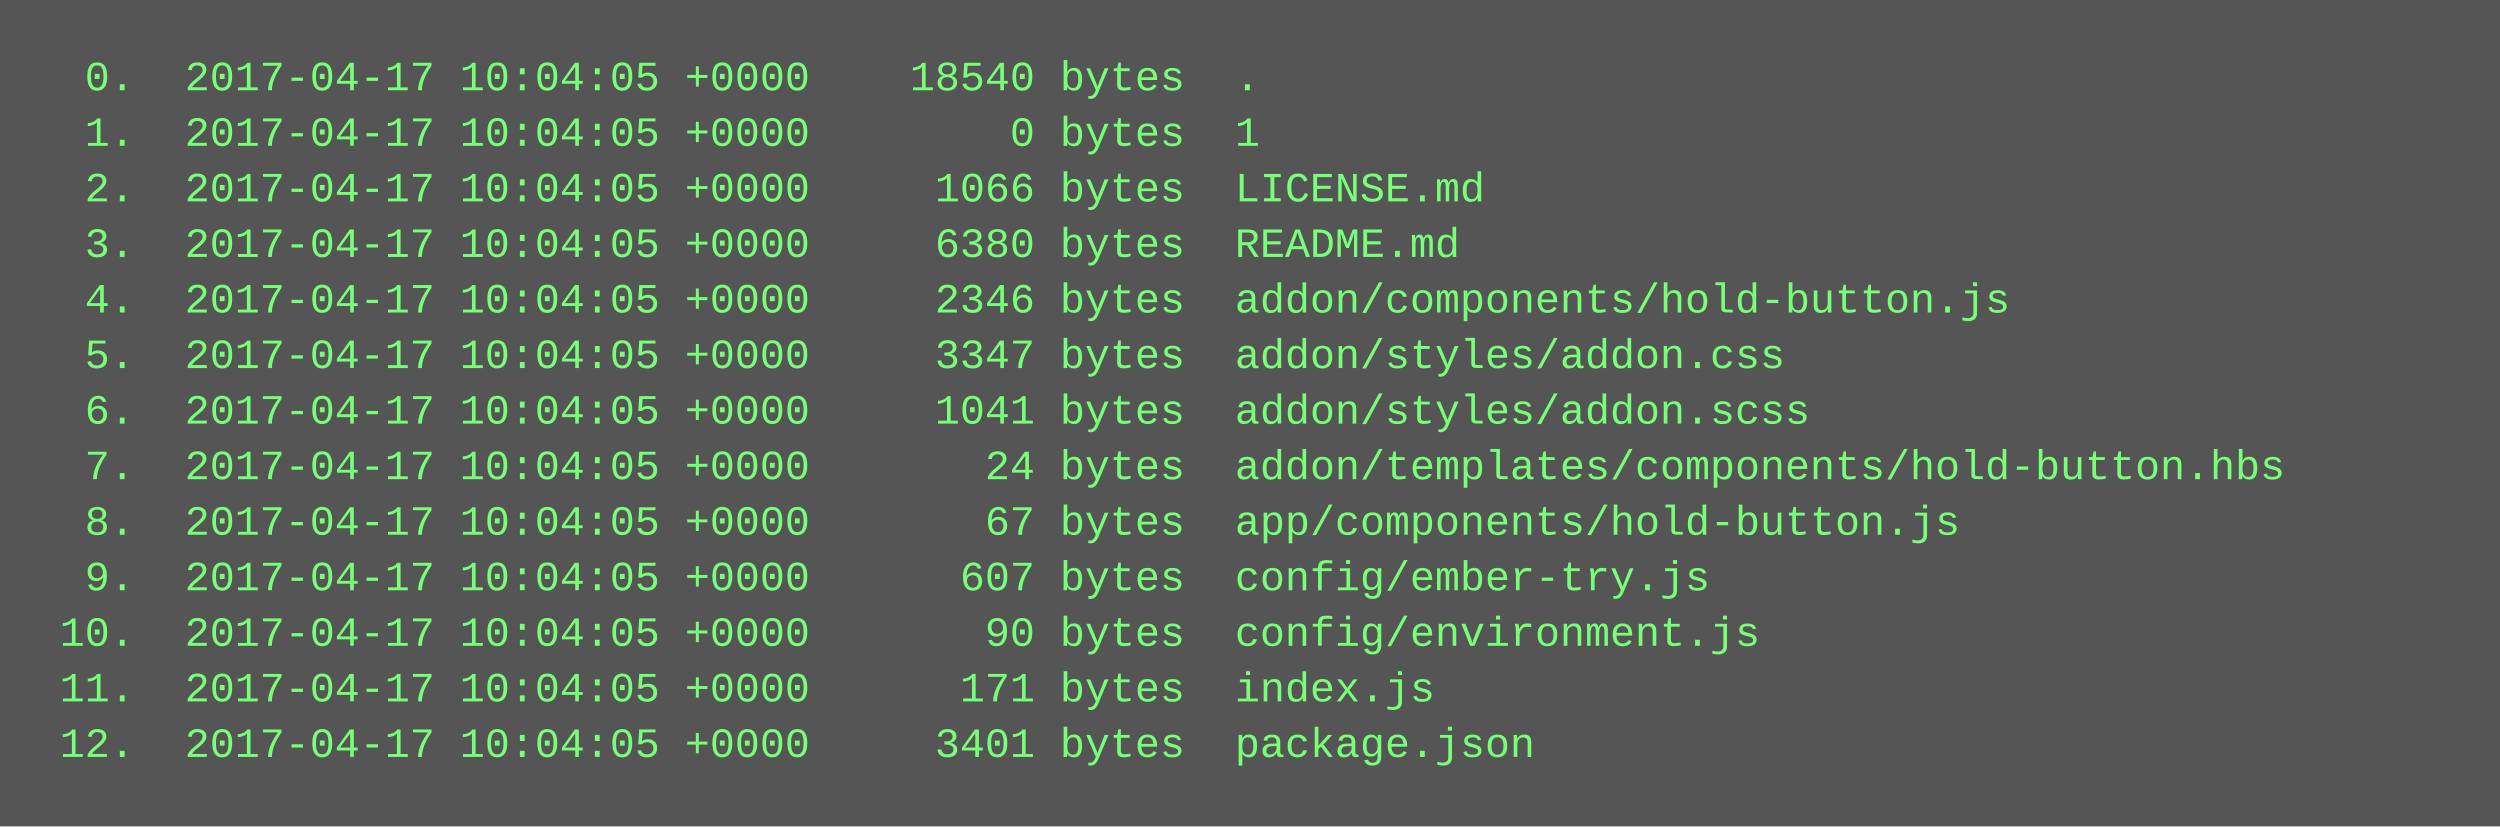
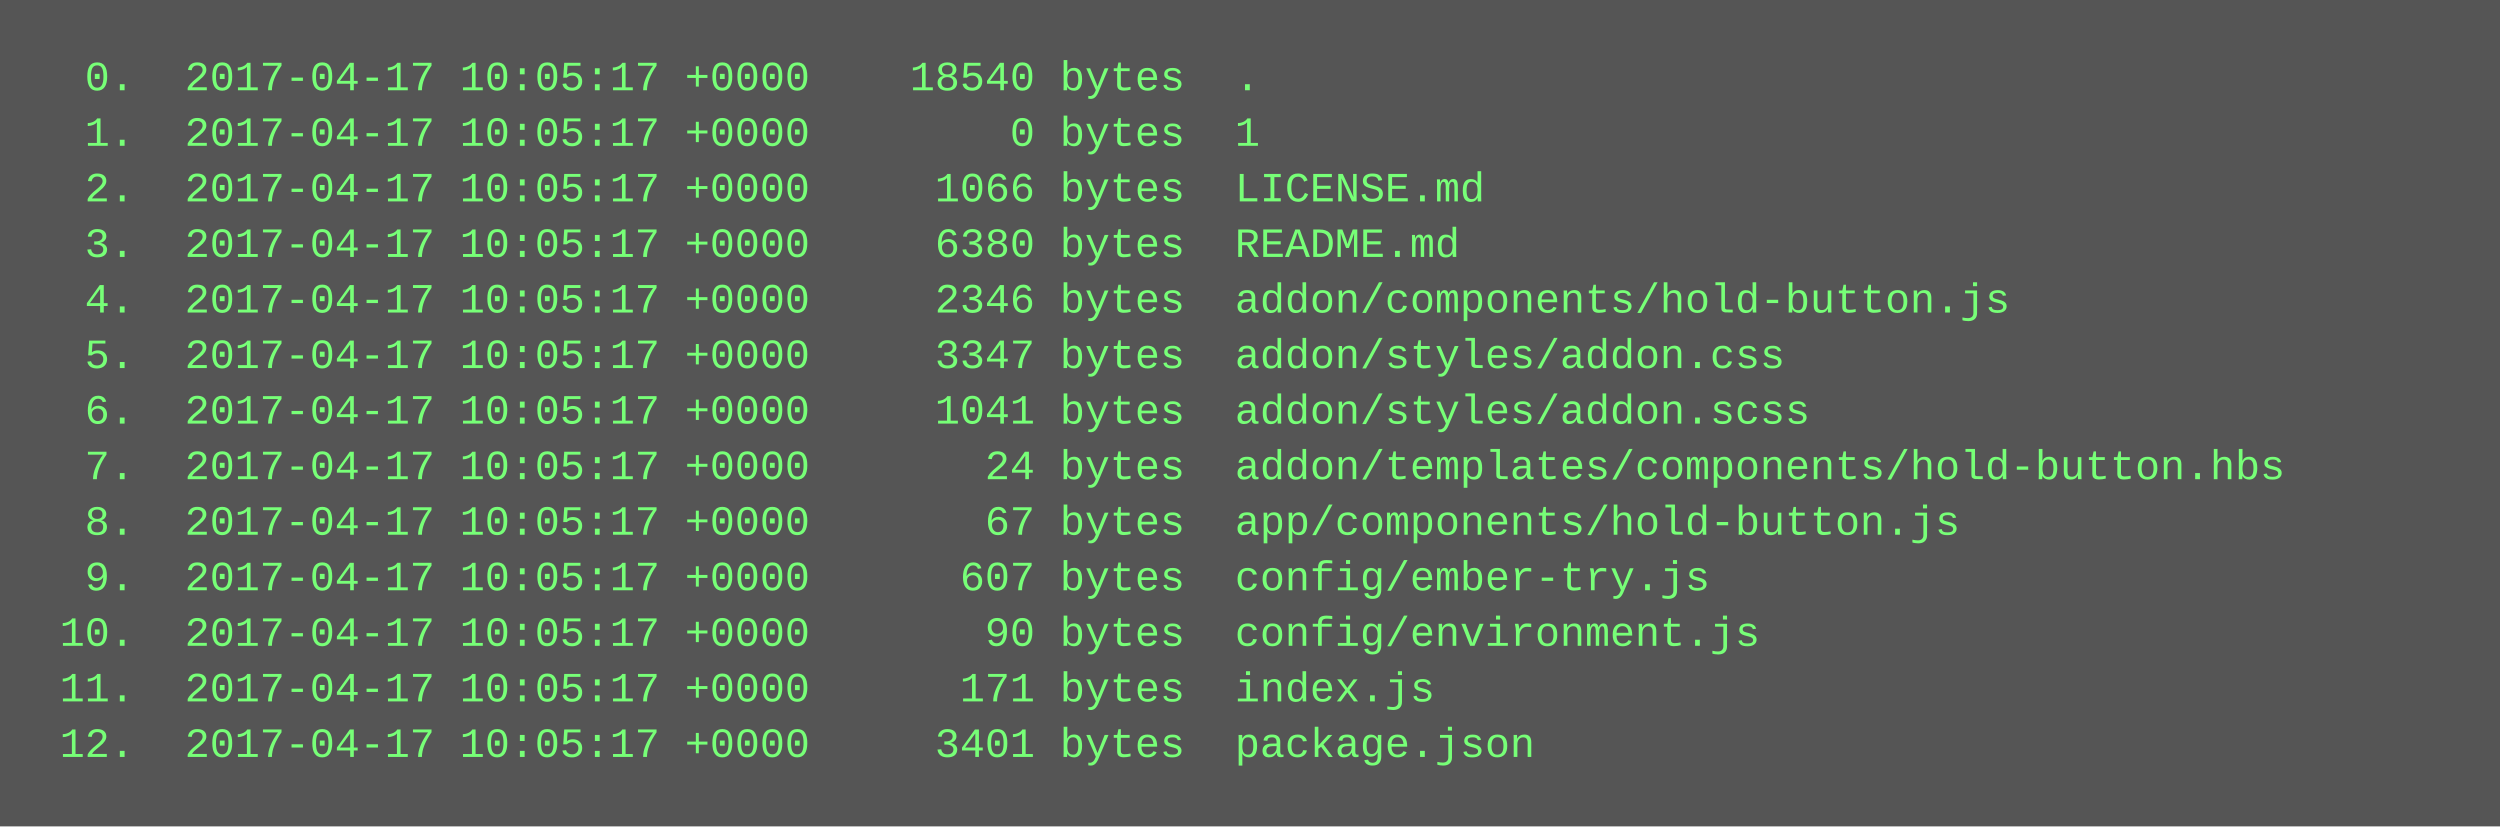
<svg xmlns="http://www.w3.org/2000/svg" height="238" width="720">
  <rect height="238" fill="#555" width="720" />
  <text fill="#7f7" font-family="Courier New" font-size="12" xml:space="preserve">
-     <tspan x="10" y="26">  0.  2017-04-17 10:04:05 +0000    18540 bytes  .</tspan>
-     <tspan x="10" y="42">  1.  2017-04-17 10:04:05 +0000        0 bytes  1</tspan>
-     <tspan x="10" y="58">  2.  2017-04-17 10:04:05 +0000     1066 bytes  LICENSE.md</tspan>
-     <tspan x="10" y="74">  3.  2017-04-17 10:04:05 +0000     6380 bytes  README.md</tspan>
-     <tspan x="10" y="90">  4.  2017-04-17 10:04:05 +0000     2346 bytes  addon/components/hold-button.js</tspan>
-     <tspan x="10" y="106">  5.  2017-04-17 10:04:05 +0000     3347 bytes  addon/styles/addon.css</tspan>
-     <tspan x="10" y="122">  6.  2017-04-17 10:04:05 +0000     1041 bytes  addon/styles/addon.scss</tspan>
-     <tspan x="10" y="138">  7.  2017-04-17 10:04:05 +0000       24 bytes  addon/templates/components/hold-button.hbs</tspan>
-     <tspan x="10" y="154">  8.  2017-04-17 10:04:05 +0000       67 bytes  app/components/hold-button.js</tspan>
-     <tspan x="10" y="170">  9.  2017-04-17 10:04:05 +0000      607 bytes  config/ember-try.js</tspan>
-     <tspan x="10" y="186"> 10.  2017-04-17 10:04:05 +0000       90 bytes  config/environment.js</tspan>
-     <tspan x="10" y="202"> 11.  2017-04-17 10:04:05 +0000      171 bytes  index.js</tspan>
-     <tspan x="10" y="218"> 12.  2017-04-17 10:04:05 +0000     3401 bytes  package.json</tspan>
+     <tspan x="10" y="26">  0.  2017-04-17 10:05:17 +0000    18540 bytes  .</tspan>
+     <tspan x="10" y="42">  1.  2017-04-17 10:05:17 +0000        0 bytes  1</tspan>
+     <tspan x="10" y="58">  2.  2017-04-17 10:05:17 +0000     1066 bytes  LICENSE.md</tspan>
+     <tspan x="10" y="74">  3.  2017-04-17 10:05:17 +0000     6380 bytes  README.md</tspan>
+     <tspan x="10" y="90">  4.  2017-04-17 10:05:17 +0000     2346 bytes  addon/components/hold-button.js</tspan>
+     <tspan x="10" y="106">  5.  2017-04-17 10:05:17 +0000     3347 bytes  addon/styles/addon.css</tspan>
+     <tspan x="10" y="122">  6.  2017-04-17 10:05:17 +0000     1041 bytes  addon/styles/addon.scss</tspan>
+     <tspan x="10" y="138">  7.  2017-04-17 10:05:17 +0000       24 bytes  addon/templates/components/hold-button.hbs</tspan>
+     <tspan x="10" y="154">  8.  2017-04-17 10:05:17 +0000       67 bytes  app/components/hold-button.js</tspan>
+     <tspan x="10" y="170">  9.  2017-04-17 10:05:17 +0000      607 bytes  config/ember-try.js</tspan>
+     <tspan x="10" y="186"> 10.  2017-04-17 10:05:17 +0000       90 bytes  config/environment.js</tspan>
+     <tspan x="10" y="202"> 11.  2017-04-17 10:05:17 +0000      171 bytes  index.js</tspan>
+     <tspan x="10" y="218"> 12.  2017-04-17 10:05:17 +0000     3401 bytes  package.json</tspan>
  </text>
</svg>
